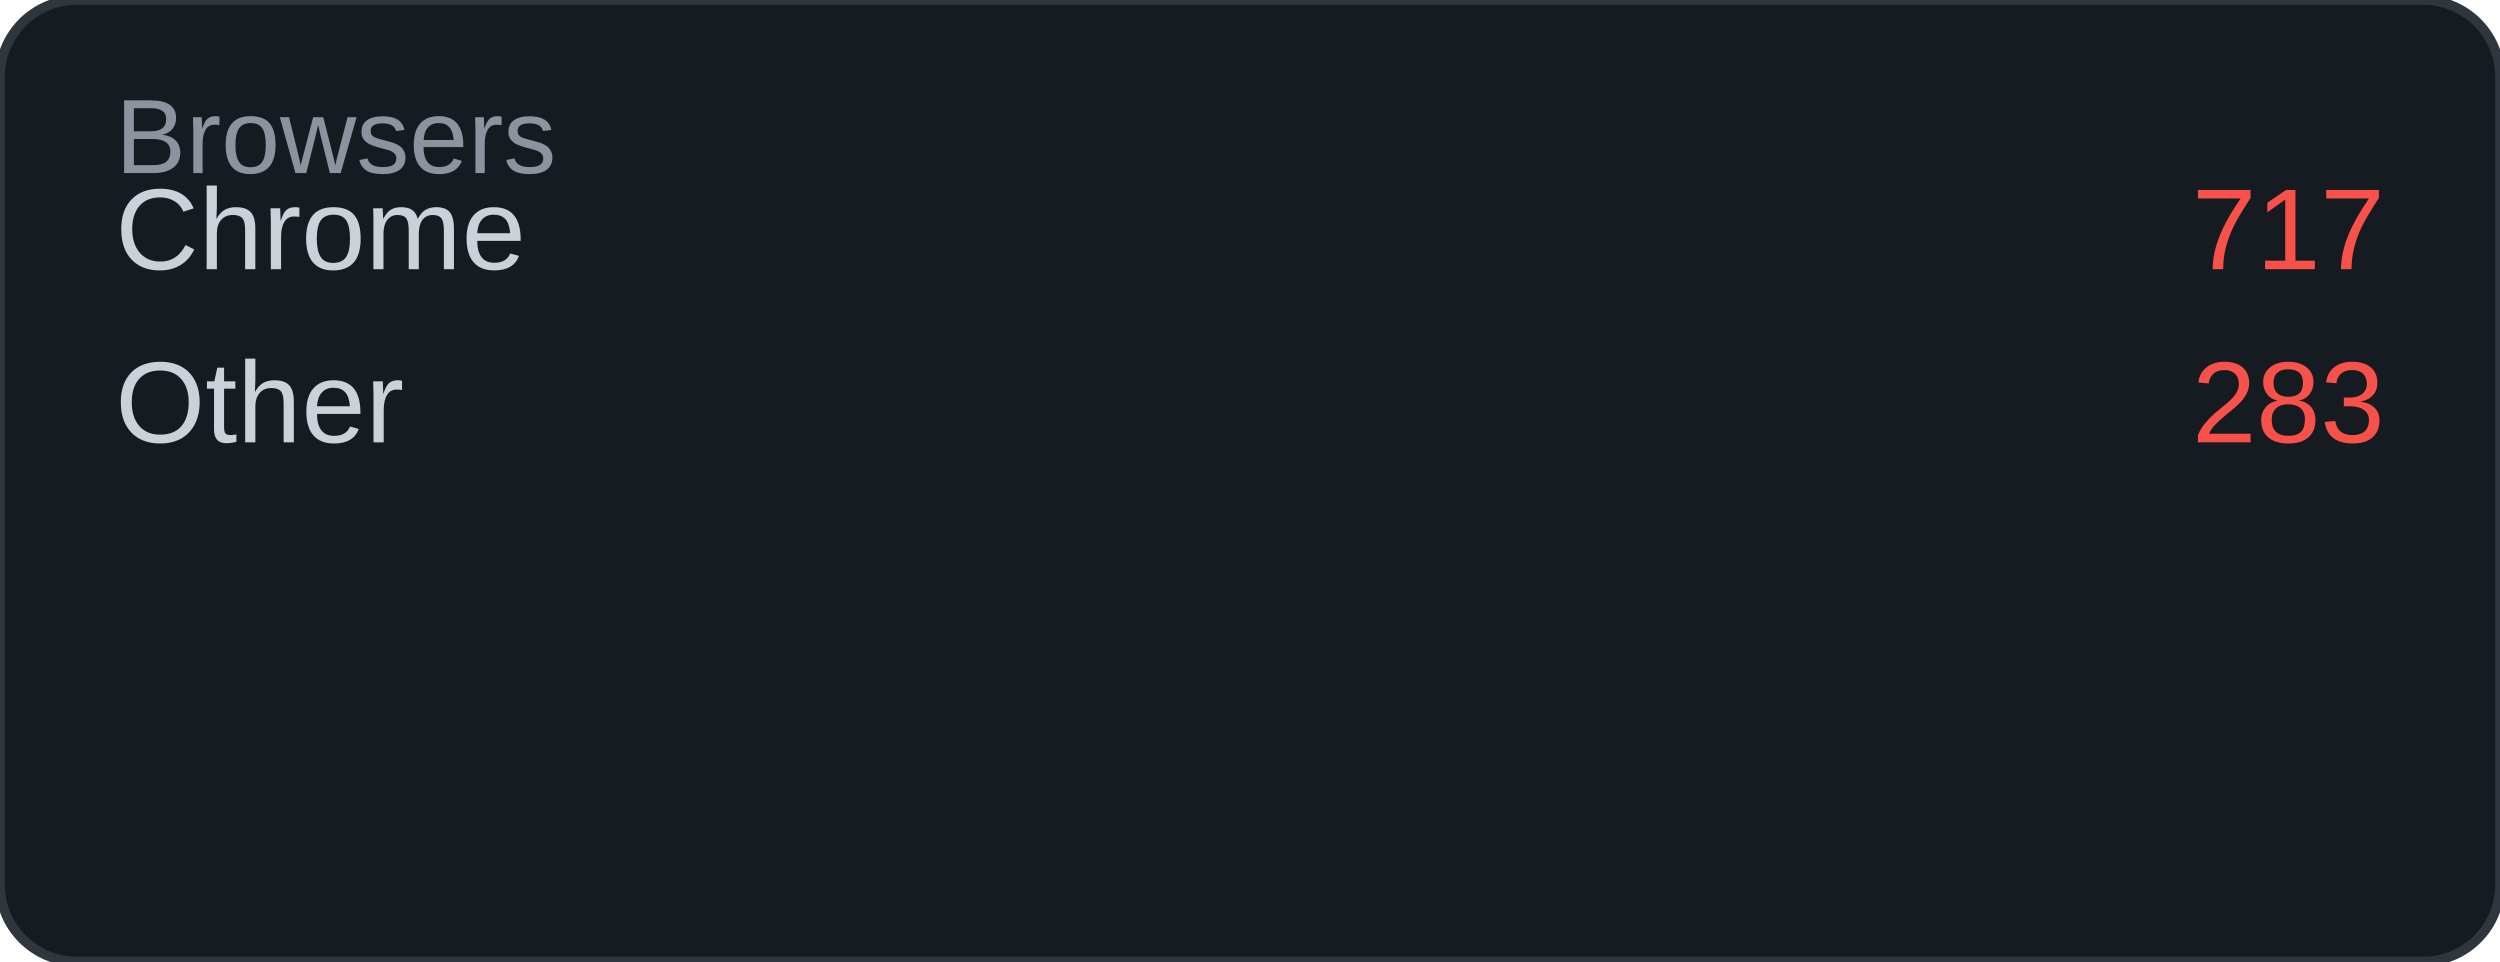
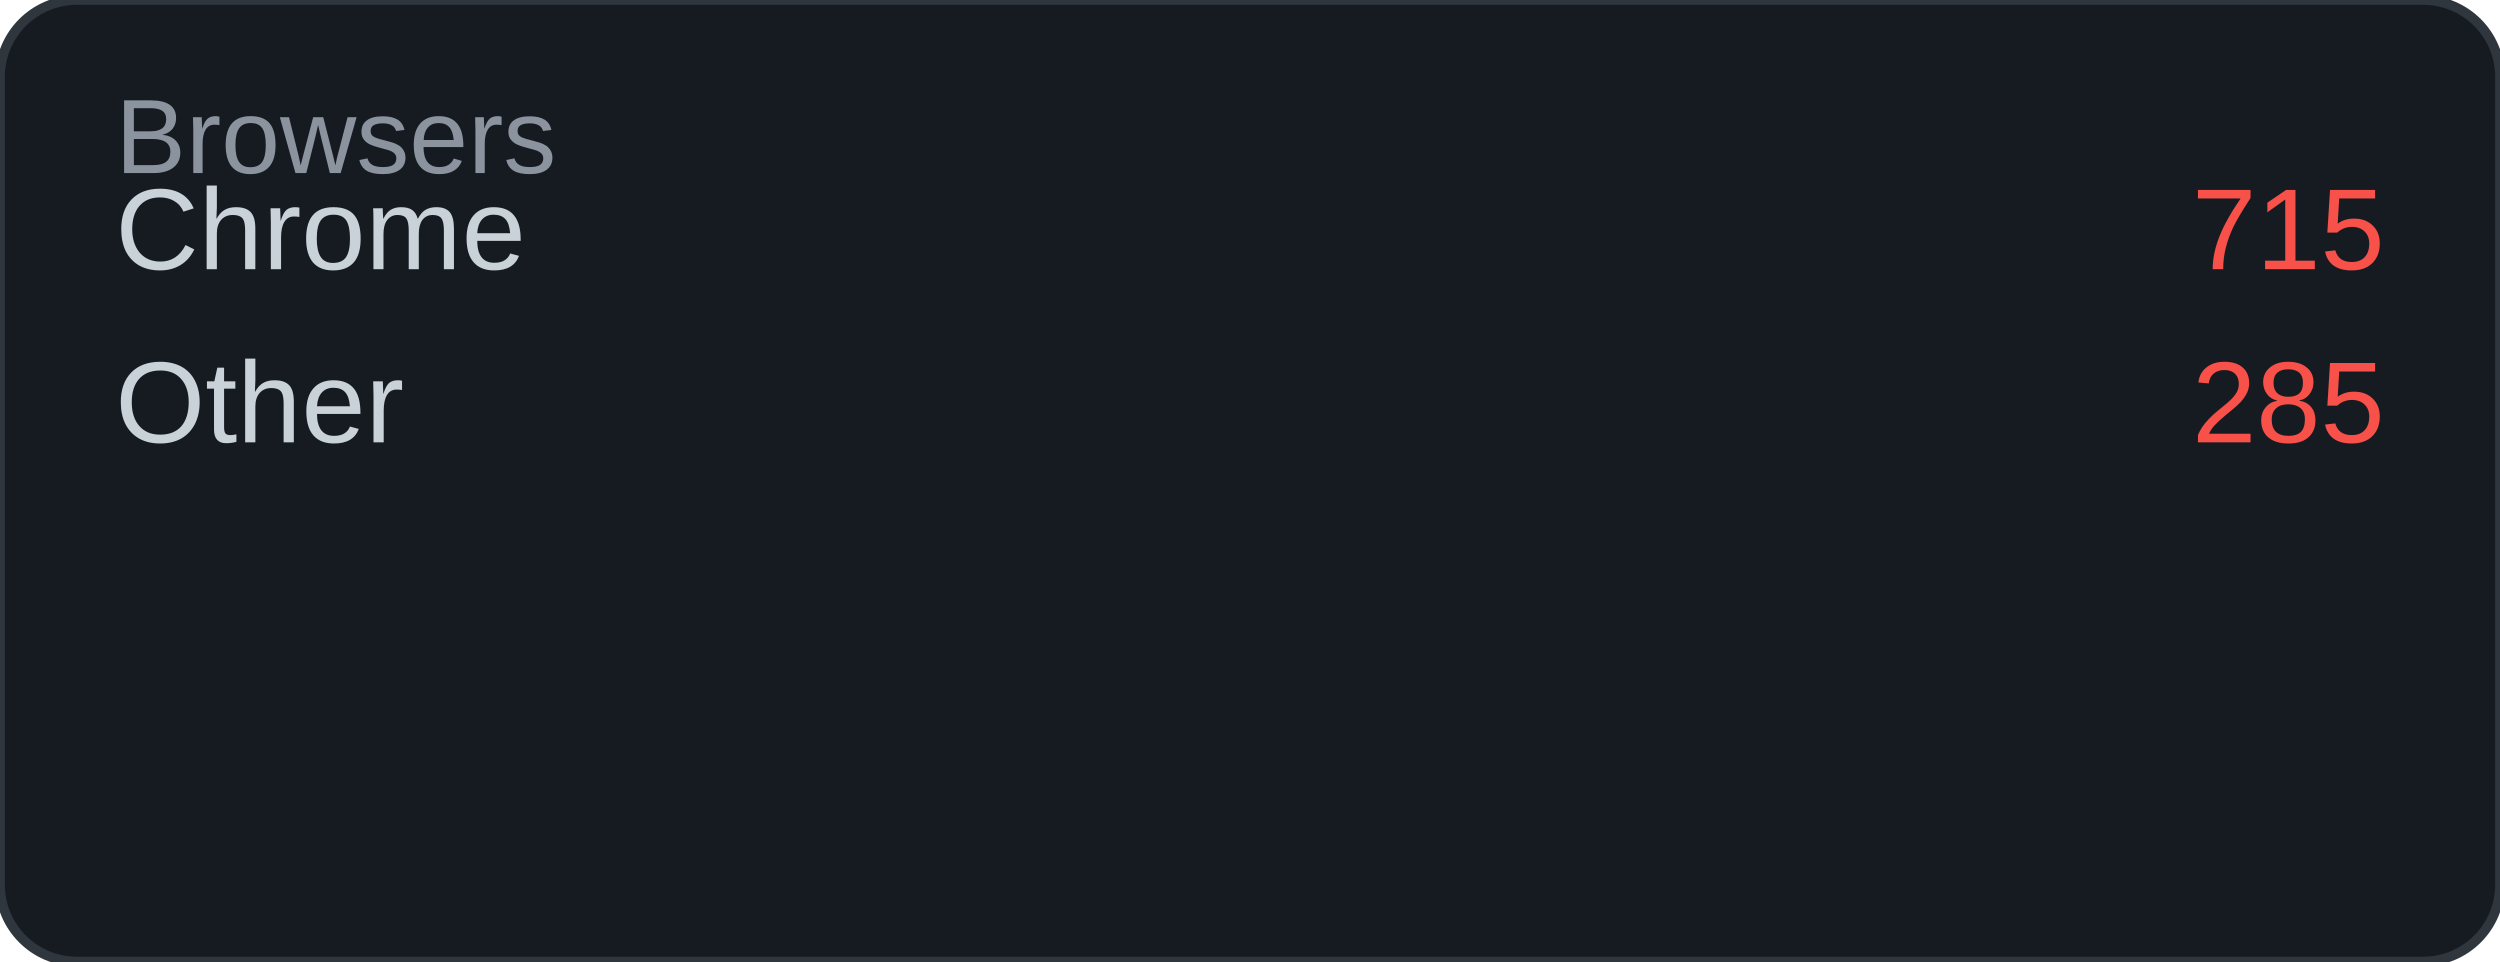
<svg xmlns="http://www.w3.org/2000/svg" width="260" height="100" viewBox="0 0 260 100">
  <rect width="260" height="100" rx="8" fill="#161b22" />
  <rect width="260" height="100" rx="8" fill="none" stroke="#30363d" stroke-width="1" />
  <text x="12" y="18" font-family="Arial, sans-serif" font-size="11" fill="#8b949e">Browsers</text>
  <text x="12" y="28" font-family="Arial, sans-serif" font-size="12" fill="#c9d1d9">Chrome</text>
-   <text x="248" y="28" font-family="Arial, sans-serif" font-size="12" fill="#f85149" text-anchor="end">717</text>
+   <text x="248" y="28" font-family="Arial, sans-serif" font-size="12" fill="#f85149" text-anchor="end">715</text>
  <text x="12" y="46" font-family="Arial, sans-serif" font-size="12" fill="#c9d1d9">Other</text>
-   <text x="248" y="46" font-family="Arial, sans-serif" font-size="12" fill="#f85149" text-anchor="end">283</text>
+   <text x="248" y="46" font-family="Arial, sans-serif" font-size="12" fill="#f85149" text-anchor="end">285</text>
</svg>
